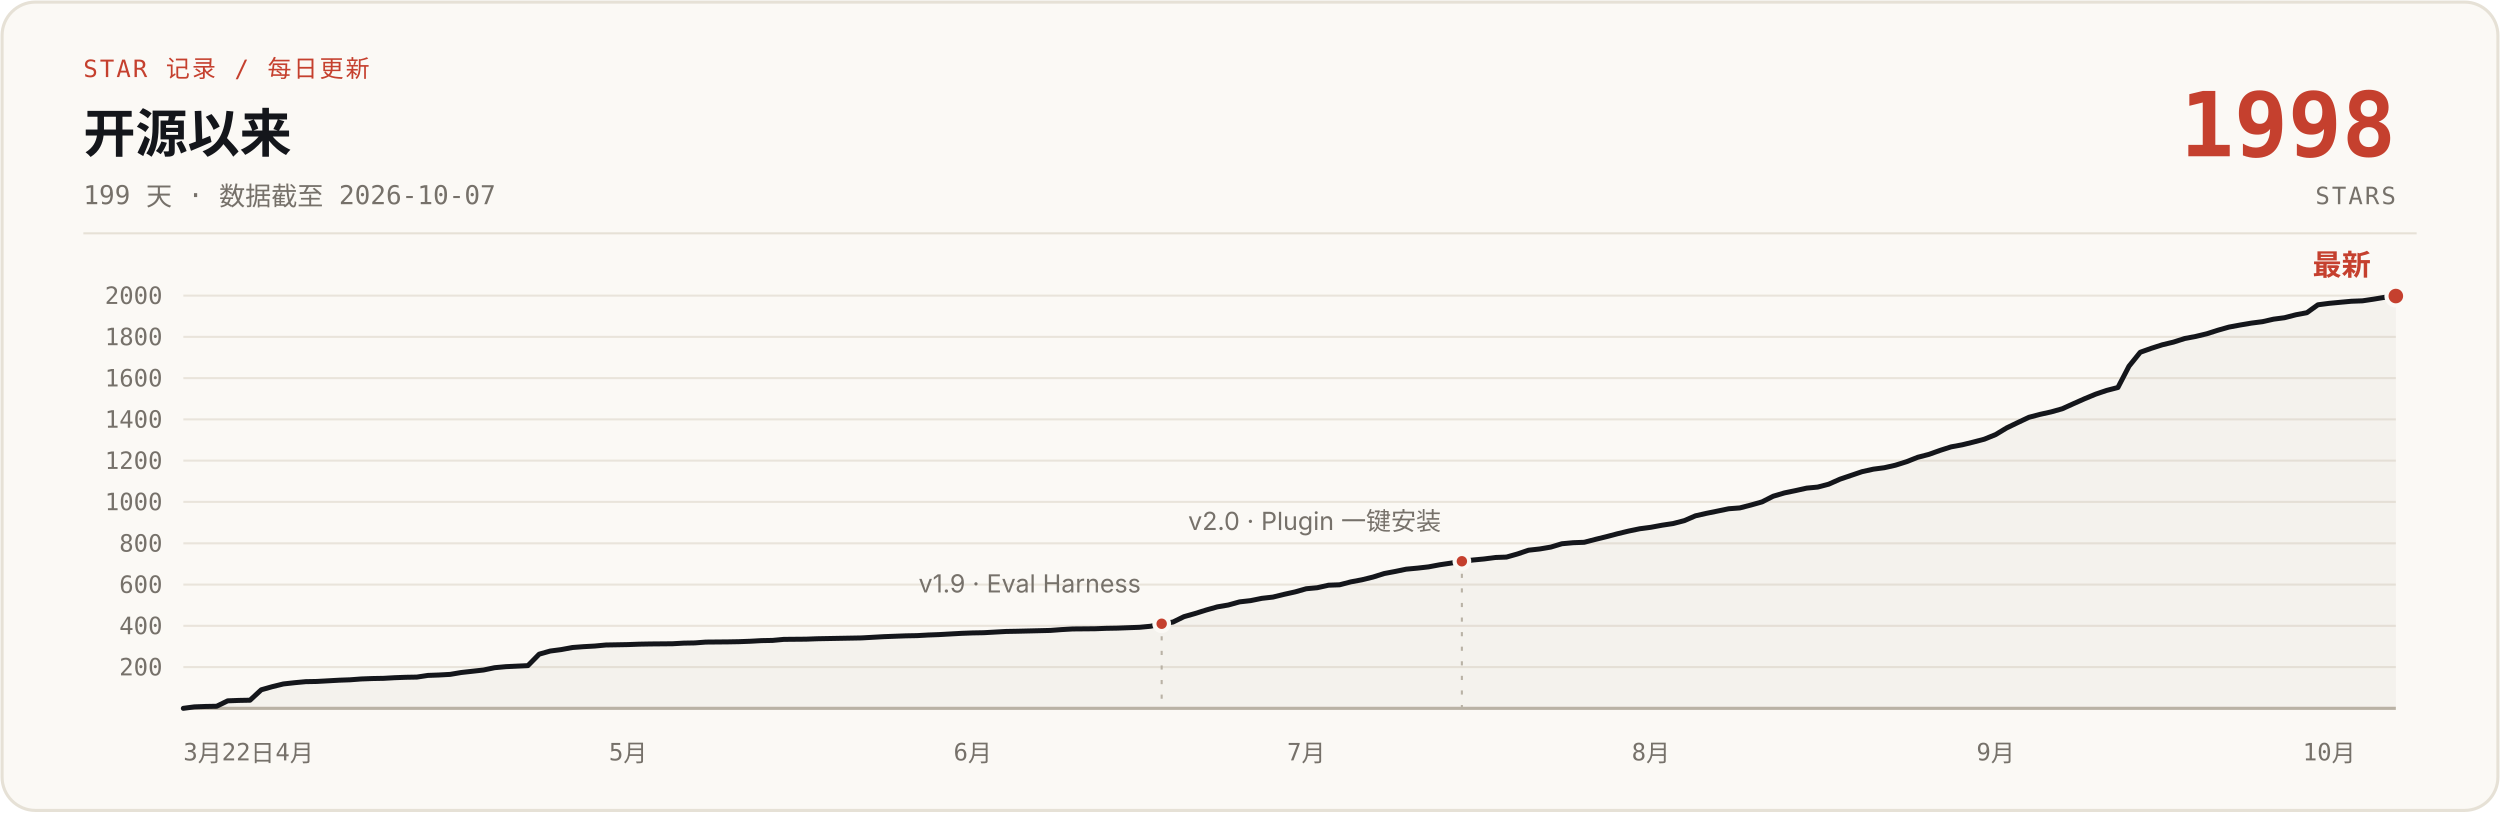
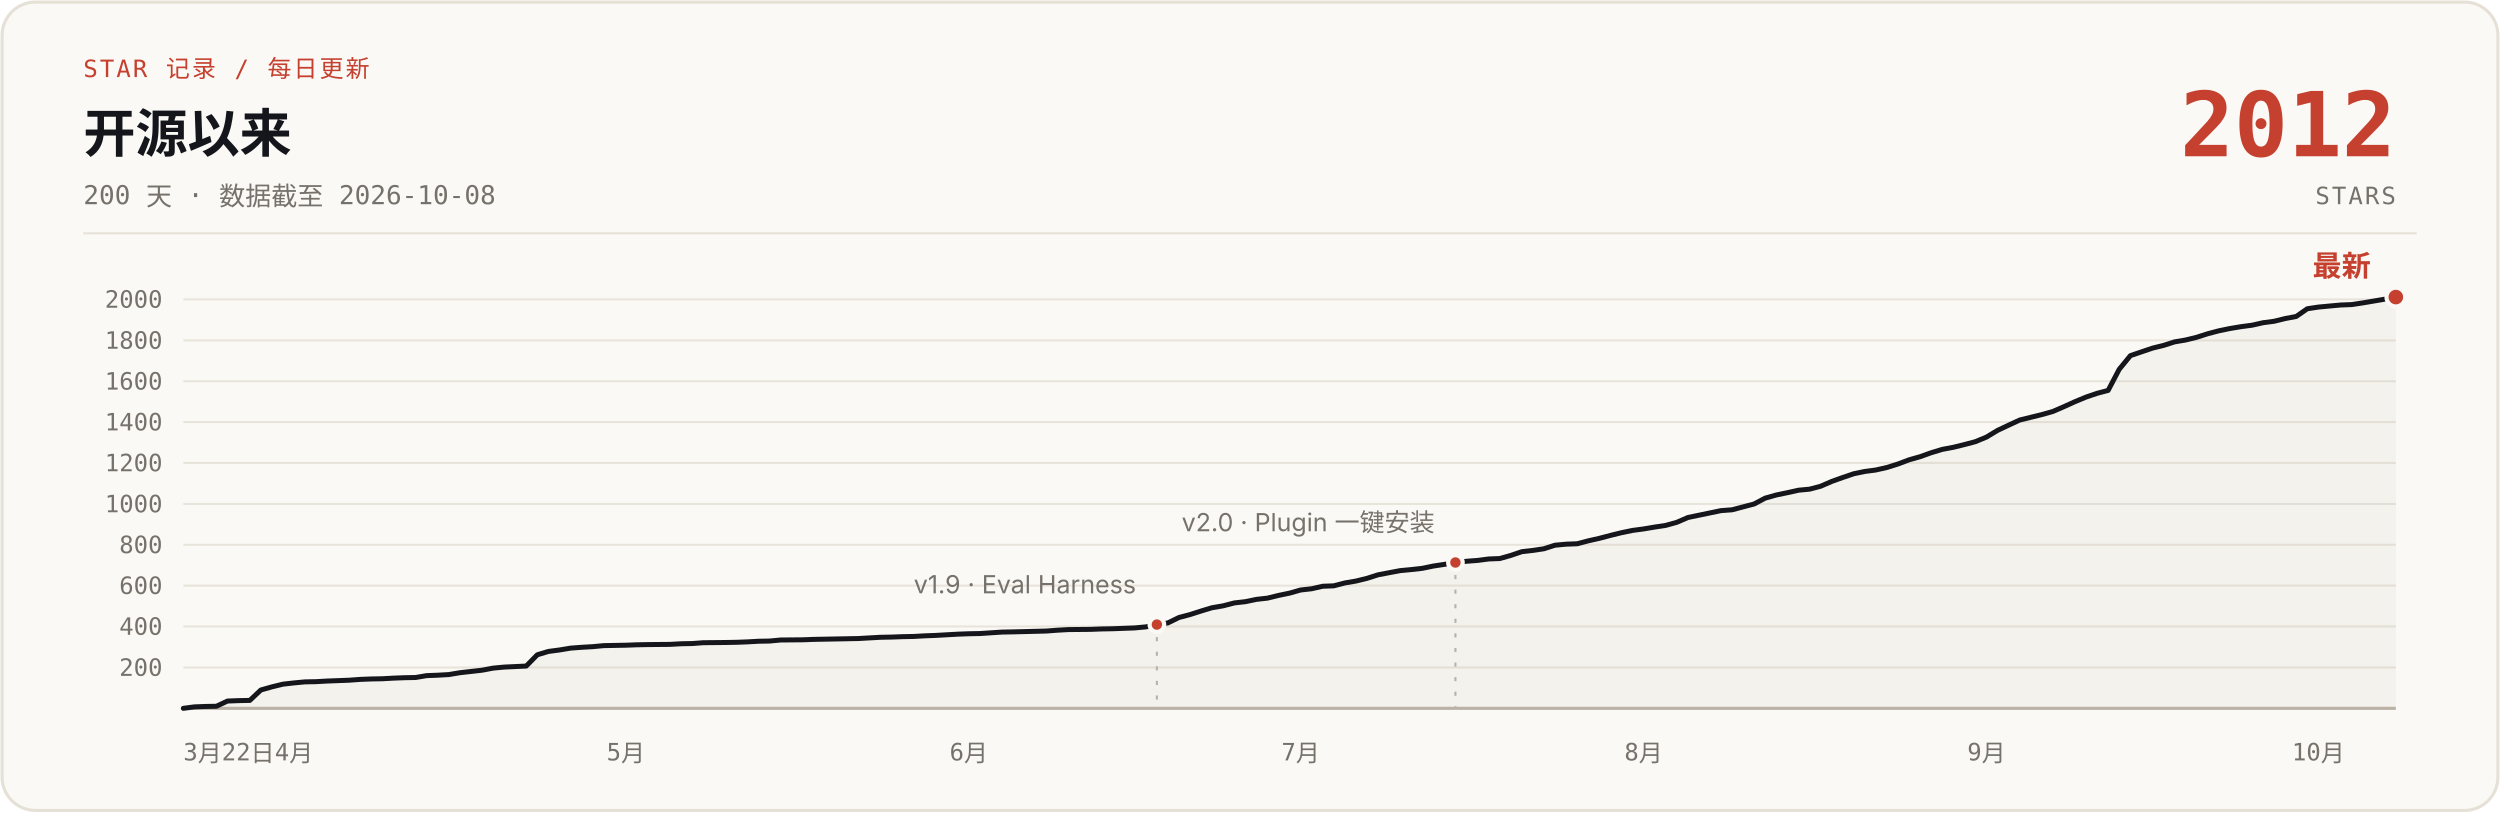
- <svg xmlns="http://www.w3.org/2000/svg" width="1200" height="390" viewBox="0 0 1200 390" role="img" aria-label="说人话 star 增长曲线：开源 199 天，0 到 1998 stars，数据截至 2026-10-07">
+ <svg xmlns="http://www.w3.org/2000/svg" width="1200" height="390" viewBox="0 0 1200 390" role="img" aria-label="说人话 star 增长曲线：开源 200 天，0 到 2012 stars，数据截至 2026-10-08">
  <rect x="1" y="1" width="1198" height="388" rx="16" fill="#FBF9F5" stroke="#E6E1D6" stroke-width="1.5" />
  <text x="40" y="37" font-family="ui-monospace, 'SF Mono', 'JetBrains Mono', monospace" font-size="11.5" letter-spacing="1" fill="#C5402E">STAR 记录 / 每日更新</text>
  <text x="40" y="73" font-family="-apple-system, 'SF Pro Text', 'PingFang SC', 'Segoe UI', 'Microsoft YaHei', sans-serif" font-size="25" font-weight="700" fill="#14161B">开源以来</text>
-   <text x="40" y="98" font-family="ui-monospace, 'SF Mono', 'JetBrains Mono', monospace" font-size="12.5" fill="#76716A">199 天 · 数据截至 2026-10-07</text>
-   <text x="1150" y="75" font-family="ui-monospace, 'SF Mono', 'JetBrains Mono', monospace" font-size="43" font-weight="700" fill="#C5402E" text-anchor="end">1998</text>
+   <text x="40" y="98" font-family="ui-monospace, 'SF Mono', 'JetBrains Mono', monospace" font-size="12.5" fill="#76716A">200 天 · 数据截至 2026-10-08</text>
+   <text x="1150" y="75" font-family="ui-monospace, 'SF Mono', 'JetBrains Mono', monospace" font-size="43" font-weight="700" fill="#C5402E" text-anchor="end">2012</text>
  <text x="1150" y="98" font-family="ui-monospace, 'SF Mono', 'JetBrains Mono', monospace" font-size="11.5" letter-spacing="1" fill="#76716A" text-anchor="end">STARS</text>
  <line x1="40" y1="112" x2="1160" y2="112" stroke="#E6E1D6" stroke-width="1" />
  <g stroke="#E9E4DB" stroke-width="1">
-     <line x1="88" y1="320.2" x2="1150" y2="320.2" />
-     <line x1="88" y1="300.4" x2="1150" y2="300.4" />
-     <line x1="88" y1="280.6" x2="1150" y2="280.6" />
-     <line x1="88" y1="260.8" x2="1150" y2="260.8" />
-     <line x1="88" y1="240.9" x2="1150" y2="240.9" />
-     <line x1="88" y1="221.1" x2="1150" y2="221.1" />
-     <line x1="88" y1="201.3" x2="1150" y2="201.3" />
-     <line x1="88" y1="181.5" x2="1150" y2="181.5" />
-     <line x1="88" y1="161.7" x2="1150" y2="161.7" />
-     <line x1="88" y1="141.9" x2="1150" y2="141.9" />
+     <line x1="88" y1="320.4" x2="1150" y2="320.4" />
+     <line x1="88" y1="300.7" x2="1150" y2="300.7" />
+     <line x1="88" y1="281.1" x2="1150" y2="281.1" />
+     <line x1="88" y1="261.5" x2="1150" y2="261.5" />
+     <line x1="88" y1="241.9" x2="1150" y2="241.9" />
+     <line x1="88" y1="222.2" x2="1150" y2="222.2" />
+     <line x1="88" y1="202.6" x2="1150" y2="202.6" />
+     <line x1="88" y1="183.0" x2="1150" y2="183.0" />
+     <line x1="88" y1="163.4" x2="1150" y2="163.4" />
+     <line x1="88" y1="143.7" x2="1150" y2="143.7" />
    <line x1="88" y1="340" x2="1150" y2="340" stroke="#B9B2A5" stroke-width="1.5" />
  </g>
  <g font-family="ui-monospace, 'SF Mono', 'JetBrains Mono', monospace" font-size="11.5" fill="#76716A" text-anchor="end">
-     <text x="78" y="324.2">200</text>
-     <text x="78" y="304.4">400</text>
-     <text x="78" y="284.6">600</text>
-     <text x="78" y="264.8">800</text>
-     <text x="78" y="244.9">1000</text>
-     <text x="78" y="225.1">1200</text>
-     <text x="78" y="205.3">1400</text>
-     <text x="78" y="185.5">1600</text>
-     <text x="78" y="165.7">1800</text>
-     <text x="78" y="145.9">2000</text>
+     <text x="78" y="324.4">200</text>
+     <text x="78" y="304.7">400</text>
+     <text x="78" y="285.1">600</text>
+     <text x="78" y="265.5">800</text>
+     <text x="78" y="245.9">1000</text>
+     <text x="78" y="226.2">1200</text>
+     <text x="78" y="206.6">1400</text>
+     <text x="78" y="187.0">1600</text>
+     <text x="78" y="167.4">1800</text>
+     <text x="78" y="147.7">2000</text>
  </g>
  <g font-family="ui-monospace, 'SF Mono', 'JetBrains Mono', monospace" font-size="11.5" fill="#76716A" text-anchor="middle">
    <text x="88" y="365" text-anchor="start">3月22日</text>
-     <text x="141.4" y="365">4月</text>
-     <text x="301.5" y="365">5月</text>
-     <text x="466.9" y="365">6月</text>
-     <text x="627.0" y="365">7月</text>
-     <text x="792.4" y="365">8月</text>
-     <text x="957.9" y="365">9月</text>
-     <text x="1118.0" y="365">10月</text>
+     <text x="141.1" y="365">4月</text>
+     <text x="300.4" y="365">5月</text>
+     <text x="465.0" y="365">6月</text>
+     <text x="624.3" y="365">7月</text>
+     <text x="788.9" y="365">8月</text>
+     <text x="953.5" y="365">9月</text>
+     <text x="1112.8" y="365">10月</text>
  </g>
-   <path d="M88.0,340.0 L93.3,339.3 L98.7,339.1 L104.0,339.0 L109.3,336.4 L114.7,336.2 L120.0,336.1 L125.4,331.1 L130.7,329.6 L136.0,328.3 L141.4,327.7 L146.7,327.2 L152.0,327.1 L157.4,326.8 L162.7,326.5 L168.1,326.3 L173.4,325.9 L178.7,325.7 L184.1,325.6 L189.4,325.3 L194.7,325.1 L200.1,325.0 L205.4,324.2 L210.7,324.0 L216.1,323.7 L221.4,322.8 L226.8,322.2 L232.1,321.6 L237.4,320.5 L242.8,320.0 L253.4,319.5 L258.8,314.0 L264.1,312.5 L269.4,311.8 L274.8,310.8 L280.1,310.4 L285.5,310.1 L290.8,309.6 L301.5,309.4 L306.8,309.2 L312.1,309.1 L322.8,309.0 L328.2,308.7 L333.5,308.6 L338.8,308.2 L349.5,308.1 L354.8,308.0 L360.2,307.8 L365.5,307.5 L370.8,307.4 L376.2,306.9 L386.9,306.8 L392.2,306.6 L397.5,306.5 L408.2,306.3 L413.5,306.2 L418.9,305.9 L424.2,305.6 L429.5,305.4 L434.9,305.2 L440.2,305.1 L445.6,304.8 L450.9,304.6 L456.2,304.3 L461.6,304.0 L466.9,303.8 L472.2,303.7 L482.9,303.1 L488.3,303.0 L504.3,302.6 L509.6,302.2 L514.9,301.9 L525.6,301.8 L530.9,301.6 L536.3,301.5 L541.6,301.3 L547.0,301.1 L552.3,300.6 L557.6,299.4 L563.0,298.6 L568.3,296.0 L573.6,294.5 L579.0,292.8 L584.3,291.3 L589.6,290.4 L595.0,288.9 L600.3,288.3 L605.7,287.2 L611.0,286.6 L616.3,285.3 L621.7,284.1 L627.0,282.6 L632.3,282.1 L637.7,280.9 L643.0,280.7 L648.4,279.3 L653.7,278.3 L659.0,277.0 L664.4,275.3 L669.7,274.3 L675.0,273.2 L680.4,272.7 L685.7,272.1 L691.0,271.1 L696.4,270.3 L701.7,269.4 L707.1,268.8 L712.4,268.3 L717.7,267.6 L723.1,267.4 L728.4,265.9 L733.7,264.1 L739.1,263.5 L744.4,262.6 L749.7,261.0 L755.1,260.5 L760.4,260.3 L765.8,258.9 L771.1,257.6 L776.4,256.2 L781.8,254.9 L787.1,253.8 L792.4,253.1 L797.8,252.1 L803.1,251.3 L808.5,249.9 L813.8,247.6 L819.1,246.4 L824.5,245.3 L829.8,244.2 L835.1,243.8 L840.5,242.4 L845.8,240.9 L851.1,238.2 L856.5,236.6 L861.8,235.5 L867.2,234.3 L872.5,233.8 L877.8,232.4 L883.2,230.0 L888.5,228.2 L893.8,226.4 L899.2,225.2 L904.5,224.5 L909.8,223.3 L915.2,221.6 L920.5,219.5 L925.9,218.1 L931.2,216.2 L936.5,214.5 L941.9,213.5 L947.2,212.2 L952.5,210.8 L957.9,208.6 L963.2,205.4 L968.6,202.8 L973.9,200.3 L979.2,198.9 L984.6,197.7 L989.9,196.2 L995.2,193.8 L1000.6,191.4 L1005.9,189.2 L1011.2,187.4 L1016.6,186.0 L1021.9,175.8 L1027.3,169.1 L1032.6,167.2 L1037.9,165.5 L1043.3,164.2 L1048.6,162.5 L1053.9,161.5 L1059.3,160.2 L1064.6,158.5 L1069.9,157.0 L1075.3,156.0 L1080.6,155.1 L1086.0,154.4 L1091.3,153.2 L1096.6,152.5 L1102.0,151.1 L1107.3,150.1 L1112.6,146.3 L1118.0,145.6 L1123.3,145.1 L1128.7,144.6 L1134.0,144.4 L1139.3,143.6 L1144.7,142.7 L1150.0,142.1 L1150,340 L88,340 Z" fill="#B9B2A5" fill-opacity="0.10" />
-   <path d="M88.0,340.0 L93.3,339.3 L98.7,339.1 L104.0,339.0 L109.3,336.4 L114.7,336.2 L120.0,336.1 L125.4,331.1 L130.7,329.6 L136.0,328.3 L141.4,327.7 L146.7,327.2 L152.0,327.1 L157.4,326.8 L162.7,326.5 L168.1,326.3 L173.4,325.9 L178.7,325.7 L184.1,325.6 L189.4,325.3 L194.7,325.1 L200.1,325.0 L205.4,324.2 L210.7,324.0 L216.1,323.7 L221.4,322.8 L226.8,322.2 L232.1,321.6 L237.4,320.5 L242.8,320.0 L253.4,319.5 L258.8,314.0 L264.1,312.5 L269.4,311.8 L274.8,310.8 L280.1,310.4 L285.5,310.1 L290.8,309.6 L301.5,309.4 L306.8,309.2 L312.1,309.1 L322.8,309.0 L328.2,308.7 L333.5,308.6 L338.8,308.2 L349.5,308.1 L354.8,308.0 L360.2,307.8 L365.5,307.5 L370.8,307.4 L376.2,306.9 L386.9,306.8 L392.2,306.6 L397.5,306.5 L408.2,306.3 L413.5,306.2 L418.9,305.9 L424.2,305.6 L429.5,305.4 L434.9,305.2 L440.2,305.1 L445.6,304.8 L450.9,304.6 L456.2,304.3 L461.6,304.0 L466.9,303.8 L472.2,303.7 L482.9,303.1 L488.3,303.0 L504.3,302.6 L509.6,302.2 L514.9,301.9 L525.6,301.8 L530.9,301.6 L536.3,301.5 L541.6,301.3 L547.0,301.1 L552.3,300.6 L557.6,299.4 L563.0,298.6 L568.3,296.0 L573.6,294.5 L579.0,292.8 L584.3,291.3 L589.6,290.4 L595.0,288.9 L600.3,288.3 L605.7,287.2 L611.0,286.6 L616.3,285.3 L621.7,284.1 L627.0,282.6 L632.3,282.1 L637.7,280.9 L643.0,280.7 L648.4,279.3 L653.7,278.3 L659.0,277.0 L664.4,275.3 L669.7,274.3 L675.0,273.2 L680.4,272.7 L685.7,272.1 L691.0,271.1 L696.4,270.3 L701.7,269.4 L707.1,268.8 L712.4,268.3 L717.7,267.6 L723.1,267.4 L728.4,265.9 L733.7,264.1 L739.1,263.5 L744.4,262.6 L749.7,261.0 L755.1,260.5 L760.4,260.3 L765.8,258.9 L771.1,257.6 L776.4,256.2 L781.8,254.9 L787.1,253.8 L792.4,253.1 L797.8,252.1 L803.1,251.3 L808.5,249.9 L813.8,247.6 L819.1,246.4 L824.5,245.3 L829.8,244.2 L835.1,243.8 L840.5,242.4 L845.8,240.9 L851.1,238.2 L856.5,236.6 L861.8,235.5 L867.2,234.3 L872.5,233.8 L877.8,232.4 L883.2,230.0 L888.5,228.2 L893.8,226.4 L899.2,225.2 L904.5,224.5 L909.8,223.3 L915.2,221.6 L920.5,219.5 L925.9,218.1 L931.2,216.2 L936.5,214.5 L941.9,213.5 L947.2,212.2 L952.5,210.8 L957.9,208.6 L963.2,205.4 L968.6,202.8 L973.9,200.3 L979.2,198.9 L984.6,197.7 L989.9,196.2 L995.2,193.8 L1000.6,191.4 L1005.9,189.2 L1011.2,187.4 L1016.6,186.0 L1021.9,175.8 L1027.3,169.1 L1032.6,167.2 L1037.9,165.5 L1043.3,164.2 L1048.6,162.5 L1053.9,161.5 L1059.3,160.2 L1064.6,158.5 L1069.9,157.0 L1075.3,156.0 L1080.6,155.1 L1086.0,154.4 L1091.3,153.2 L1096.6,152.5 L1102.0,151.1 L1107.3,150.1 L1112.6,146.3 L1118.0,145.6 L1123.3,145.1 L1128.7,144.6 L1134.0,144.4 L1139.3,143.6 L1144.7,142.7 L1150.0,142.1" fill="none" stroke="#14161B" stroke-width="2.4" stroke-linecap="round" stroke-linejoin="round" />
-   <line x1="557.6" y1="305.4" x2="557.6" y2="340" stroke="#B9B2A5" stroke-width="1" stroke-dasharray="2 5" />
-   <circle cx="557.6" cy="299.4" r="3.5" fill="#C5402E" stroke="#FBF9F5" stroke-width="2" />
-   <text x="547.6" y="284.4" font-family="-apple-system, 'SF Pro Text', 'PingFang SC', 'Segoe UI', 'Microsoft YaHei', sans-serif" font-size="12" fill="#76716A" text-anchor="end">v1.9 · Eval Harness</text>
-   <line x1="701.7" y1="275.4" x2="701.7" y2="340" stroke="#B9B2A5" stroke-width="1" stroke-dasharray="2 5" />
-   <circle cx="701.7" cy="269.4" r="3.5" fill="#C5402E" stroke="#FBF9F5" stroke-width="2" />
-   <text x="691.7" y="254.4" font-family="-apple-system, 'SF Pro Text', 'PingFang SC', 'Segoe UI', 'Microsoft YaHei', sans-serif" font-size="12" fill="#76716A" text-anchor="end">v2.0 · Plugin 一键安装</text>
-   <circle cx="1150.0" cy="142.1" r="4.5" fill="#C5402E" stroke="#FBF9F5" stroke-width="2" />
-   <text x="1138.0" y="132.1" font-family="-apple-system, 'SF Pro Text', 'PingFang SC', 'Segoe UI', 'Microsoft YaHei', sans-serif" font-size="14" font-weight="700" fill="#C5402E" text-anchor="end">最新</text>
+   <path d="M88.0,340.0 L93.3,339.3 L98.6,339.1 L103.9,339.0 L109.2,336.5 L114.5,336.3 L119.9,336.2 L125.2,331.2 L130.5,329.7 L135.8,328.4 L141.1,327.8 L146.4,327.3 L151.7,327.2 L157.0,326.9 L162.3,326.7 L167.6,326.5 L173.0,326.1 L178.3,325.9 L183.6,325.8 L188.9,325.5 L194.2,325.3 L199.5,325.2 L204.8,324.3 L210.1,324.1 L215.4,323.8 L220.8,322.9 L226.1,322.3 L231.4,321.7 L236.7,320.7 L242.0,320.2 L252.6,319.7 L257.9,314.3 L263.2,312.7 L268.5,312.0 L273.9,311.1 L279.2,310.7 L284.5,310.4 L289.8,309.9 L300.4,309.7 L305.7,309.5 L311.0,309.4 L321.6,309.3 L327.0,309.0 L332.3,308.9 L337.6,308.5 L348.2,308.4 L353.5,308.3 L358.8,308.1 L364.1,307.8 L369.4,307.7 L374.7,307.2 L385.4,307.1 L390.7,306.9 L396.0,306.8 L406.6,306.6 L411.9,306.5 L417.2,306.2 L422.5,305.9 L427.8,305.8 L433.2,305.6 L438.5,305.5 L443.8,305.2 L449.1,305.0 L454.4,304.7 L459.7,304.4 L465.0,304.2 L470.3,304.1 L480.9,303.4 L486.2,303.3 L502.2,302.9 L507.5,302.5 L512.8,302.2 L523.4,302.1 L528.7,301.9 L534.0,301.8 L539.3,301.6 L544.7,301.4 L550.0,300.9 L555.3,299.8 L560.6,299.0 L565.9,296.4 L571.2,295.0 L576.5,293.3 L581.8,291.7 L587.1,290.8 L592.5,289.4 L597.8,288.8 L603.1,287.7 L608.4,287.1 L613.7,285.8 L619.0,284.7 L624.3,283.2 L629.6,282.6 L634.9,281.4 L640.2,281.2 L645.6,279.8 L650.9,278.9 L656.2,277.6 L661.5,275.9 L666.8,274.9 L672.1,273.9 L677.4,273.4 L682.7,272.8 L688.0,271.7 L693.3,270.9 L698.6,270.0 L704.0,269.4 L709.3,269.0 L714.6,268.3 L719.9,268.1 L725.2,266.6 L730.5,264.8 L735.8,264.2 L741.1,263.4 L746.4,261.7 L751.8,261.2 L757.1,261.0 L762.4,259.6 L767.7,258.4 L773.0,257.0 L778.3,255.7 L783.6,254.6 L788.9,253.9 L794.2,253.0 L799.5,252.2 L804.9,250.7 L810.2,248.4 L815.5,247.3 L820.8,246.2 L826.1,245.1 L831.4,244.7 L836.7,243.3 L842.0,241.9 L847.3,239.1 L852.6,237.6 L857.9,236.5 L863.3,235.3 L868.6,234.8 L873.9,233.4 L879.2,231.1 L884.5,229.2 L889.8,227.4 L895.1,226.3 L900.4,225.6 L905.7,224.4 L911.1,222.7 L916.4,220.7 L921.7,219.2 L927.0,217.3 L932.3,215.7 L937.6,214.7 L942.9,213.4 L948.2,212.0 L953.5,209.8 L958.8,206.6 L964.1,204.1 L969.5,201.6 L974.8,200.3 L980.1,199.0 L985.4,197.5 L990.7,195.2 L996.0,192.8 L1001.3,190.6 L1006.6,188.8 L1011.9,187.4 L1017.2,177.3 L1022.6,170.7 L1027.9,168.9 L1033.2,167.1 L1038.5,165.8 L1043.8,164.1 L1049.1,163.2 L1054.4,161.9 L1059.7,160.2 L1065.0,158.8 L1070.3,157.7 L1075.7,156.8 L1081.0,156.1 L1086.3,154.9 L1091.6,154.2 L1096.9,152.9 L1102.2,151.9 L1107.5,148.2 L1112.8,147.4 L1118.1,146.9 L1123.5,146.4 L1128.8,146.2 L1134.1,145.4 L1139.4,144.5 L1144.7,143.6 L1150.0,142.6 L1150,340 L88,340 Z" fill="#B9B2A5" fill-opacity="0.10" />
+   <path d="M88.0,340.0 L93.3,339.3 L98.6,339.1 L103.9,339.0 L109.2,336.5 L114.5,336.3 L119.9,336.2 L125.2,331.2 L130.5,329.7 L135.8,328.4 L141.1,327.8 L146.4,327.3 L151.7,327.2 L157.0,326.9 L162.3,326.7 L167.6,326.5 L173.0,326.1 L178.3,325.9 L183.6,325.8 L188.9,325.5 L194.2,325.3 L199.5,325.2 L204.8,324.3 L210.1,324.1 L215.4,323.8 L220.8,322.9 L226.1,322.3 L231.4,321.7 L236.7,320.7 L242.0,320.2 L252.6,319.7 L257.9,314.3 L263.2,312.7 L268.5,312.0 L273.9,311.1 L279.2,310.7 L284.5,310.4 L289.8,309.9 L300.4,309.7 L305.7,309.5 L311.0,309.4 L321.6,309.3 L327.0,309.0 L332.3,308.9 L337.6,308.5 L348.2,308.4 L353.5,308.3 L358.8,308.1 L364.1,307.8 L369.4,307.7 L374.7,307.2 L385.4,307.1 L390.7,306.9 L396.0,306.8 L406.6,306.6 L411.9,306.5 L417.2,306.2 L422.5,305.9 L427.8,305.8 L433.2,305.6 L438.5,305.5 L443.8,305.2 L449.1,305.0 L454.4,304.7 L459.7,304.4 L465.0,304.2 L470.3,304.1 L480.9,303.4 L486.2,303.3 L502.2,302.9 L507.5,302.5 L512.8,302.2 L523.4,302.1 L528.7,301.9 L534.0,301.8 L539.3,301.6 L544.7,301.4 L550.0,300.9 L555.3,299.8 L560.6,299.0 L565.9,296.4 L571.2,295.0 L576.5,293.3 L581.8,291.7 L587.1,290.8 L592.5,289.4 L597.8,288.8 L603.1,287.7 L608.4,287.1 L613.7,285.8 L619.0,284.7 L624.3,283.2 L629.6,282.6 L634.9,281.4 L640.2,281.2 L645.6,279.8 L650.9,278.9 L656.2,277.6 L661.5,275.9 L666.8,274.9 L672.1,273.9 L677.4,273.4 L682.7,272.8 L688.0,271.7 L693.3,270.9 L698.6,270.0 L704.0,269.4 L709.3,269.0 L714.6,268.3 L719.9,268.1 L725.2,266.6 L730.5,264.8 L735.8,264.2 L741.1,263.4 L746.4,261.7 L751.8,261.2 L757.1,261.0 L762.4,259.6 L767.7,258.4 L773.0,257.0 L778.3,255.7 L783.6,254.6 L788.9,253.9 L794.2,253.0 L799.5,252.2 L804.9,250.7 L810.2,248.4 L815.5,247.3 L820.8,246.2 L826.1,245.1 L831.4,244.7 L836.7,243.3 L842.0,241.9 L847.3,239.1 L852.6,237.6 L857.9,236.5 L863.3,235.3 L868.6,234.8 L873.9,233.4 L879.2,231.1 L884.5,229.2 L889.8,227.4 L895.1,226.3 L900.4,225.6 L905.7,224.4 L911.1,222.7 L916.4,220.7 L921.7,219.2 L927.0,217.3 L932.3,215.7 L937.6,214.7 L942.9,213.4 L948.2,212.0 L953.5,209.8 L958.8,206.6 L964.1,204.1 L969.5,201.6 L974.8,200.3 L980.1,199.0 L985.4,197.5 L990.7,195.2 L996.0,192.8 L1001.3,190.6 L1006.6,188.8 L1011.9,187.4 L1017.2,177.3 L1022.6,170.7 L1027.9,168.9 L1033.2,167.1 L1038.5,165.8 L1043.8,164.1 L1049.1,163.2 L1054.4,161.9 L1059.7,160.2 L1065.0,158.8 L1070.3,157.7 L1075.7,156.8 L1081.0,156.1 L1086.3,154.9 L1091.6,154.2 L1096.9,152.9 L1102.2,151.9 L1107.5,148.2 L1112.8,147.4 L1118.1,146.9 L1123.5,146.4 L1128.8,146.2 L1134.1,145.4 L1139.4,144.5 L1144.7,143.6 L1150.0,142.6" fill="none" stroke="#14161B" stroke-width="2.4" stroke-linecap="round" stroke-linejoin="round" />
+   <line x1="555.3" y1="305.8" x2="555.3" y2="340" stroke="#B9B2A5" stroke-width="1" stroke-dasharray="2 5" />
+   <circle cx="555.3" cy="299.8" r="3.5" fill="#C5402E" stroke="#FBF9F5" stroke-width="2" />
+   <text x="545.3" y="284.8" font-family="-apple-system, 'SF Pro Text', 'PingFang SC', 'Segoe UI', 'Microsoft YaHei', sans-serif" font-size="12" fill="#76716A" text-anchor="end">v1.9 · Eval Harness</text>
+   <line x1="698.6" y1="276.0" x2="698.6" y2="340" stroke="#B9B2A5" stroke-width="1" stroke-dasharray="2 5" />
+   <circle cx="698.6" cy="270.0" r="3.5" fill="#C5402E" stroke="#FBF9F5" stroke-width="2" />
+   <text x="688.6" y="255.0" font-family="-apple-system, 'SF Pro Text', 'PingFang SC', 'Segoe UI', 'Microsoft YaHei', sans-serif" font-size="12" fill="#76716A" text-anchor="end">v2.0 · Plugin 一键安装</text>
+   <circle cx="1150.0" cy="142.6" r="4.5" fill="#C5402E" stroke="#FBF9F5" stroke-width="2" />
+   <text x="1138.0" y="132.6" font-family="-apple-system, 'SF Pro Text', 'PingFang SC', 'Segoe UI', 'Microsoft YaHei', sans-serif" font-size="14" font-weight="700" fill="#C5402E" text-anchor="end">最新</text>
</svg>
